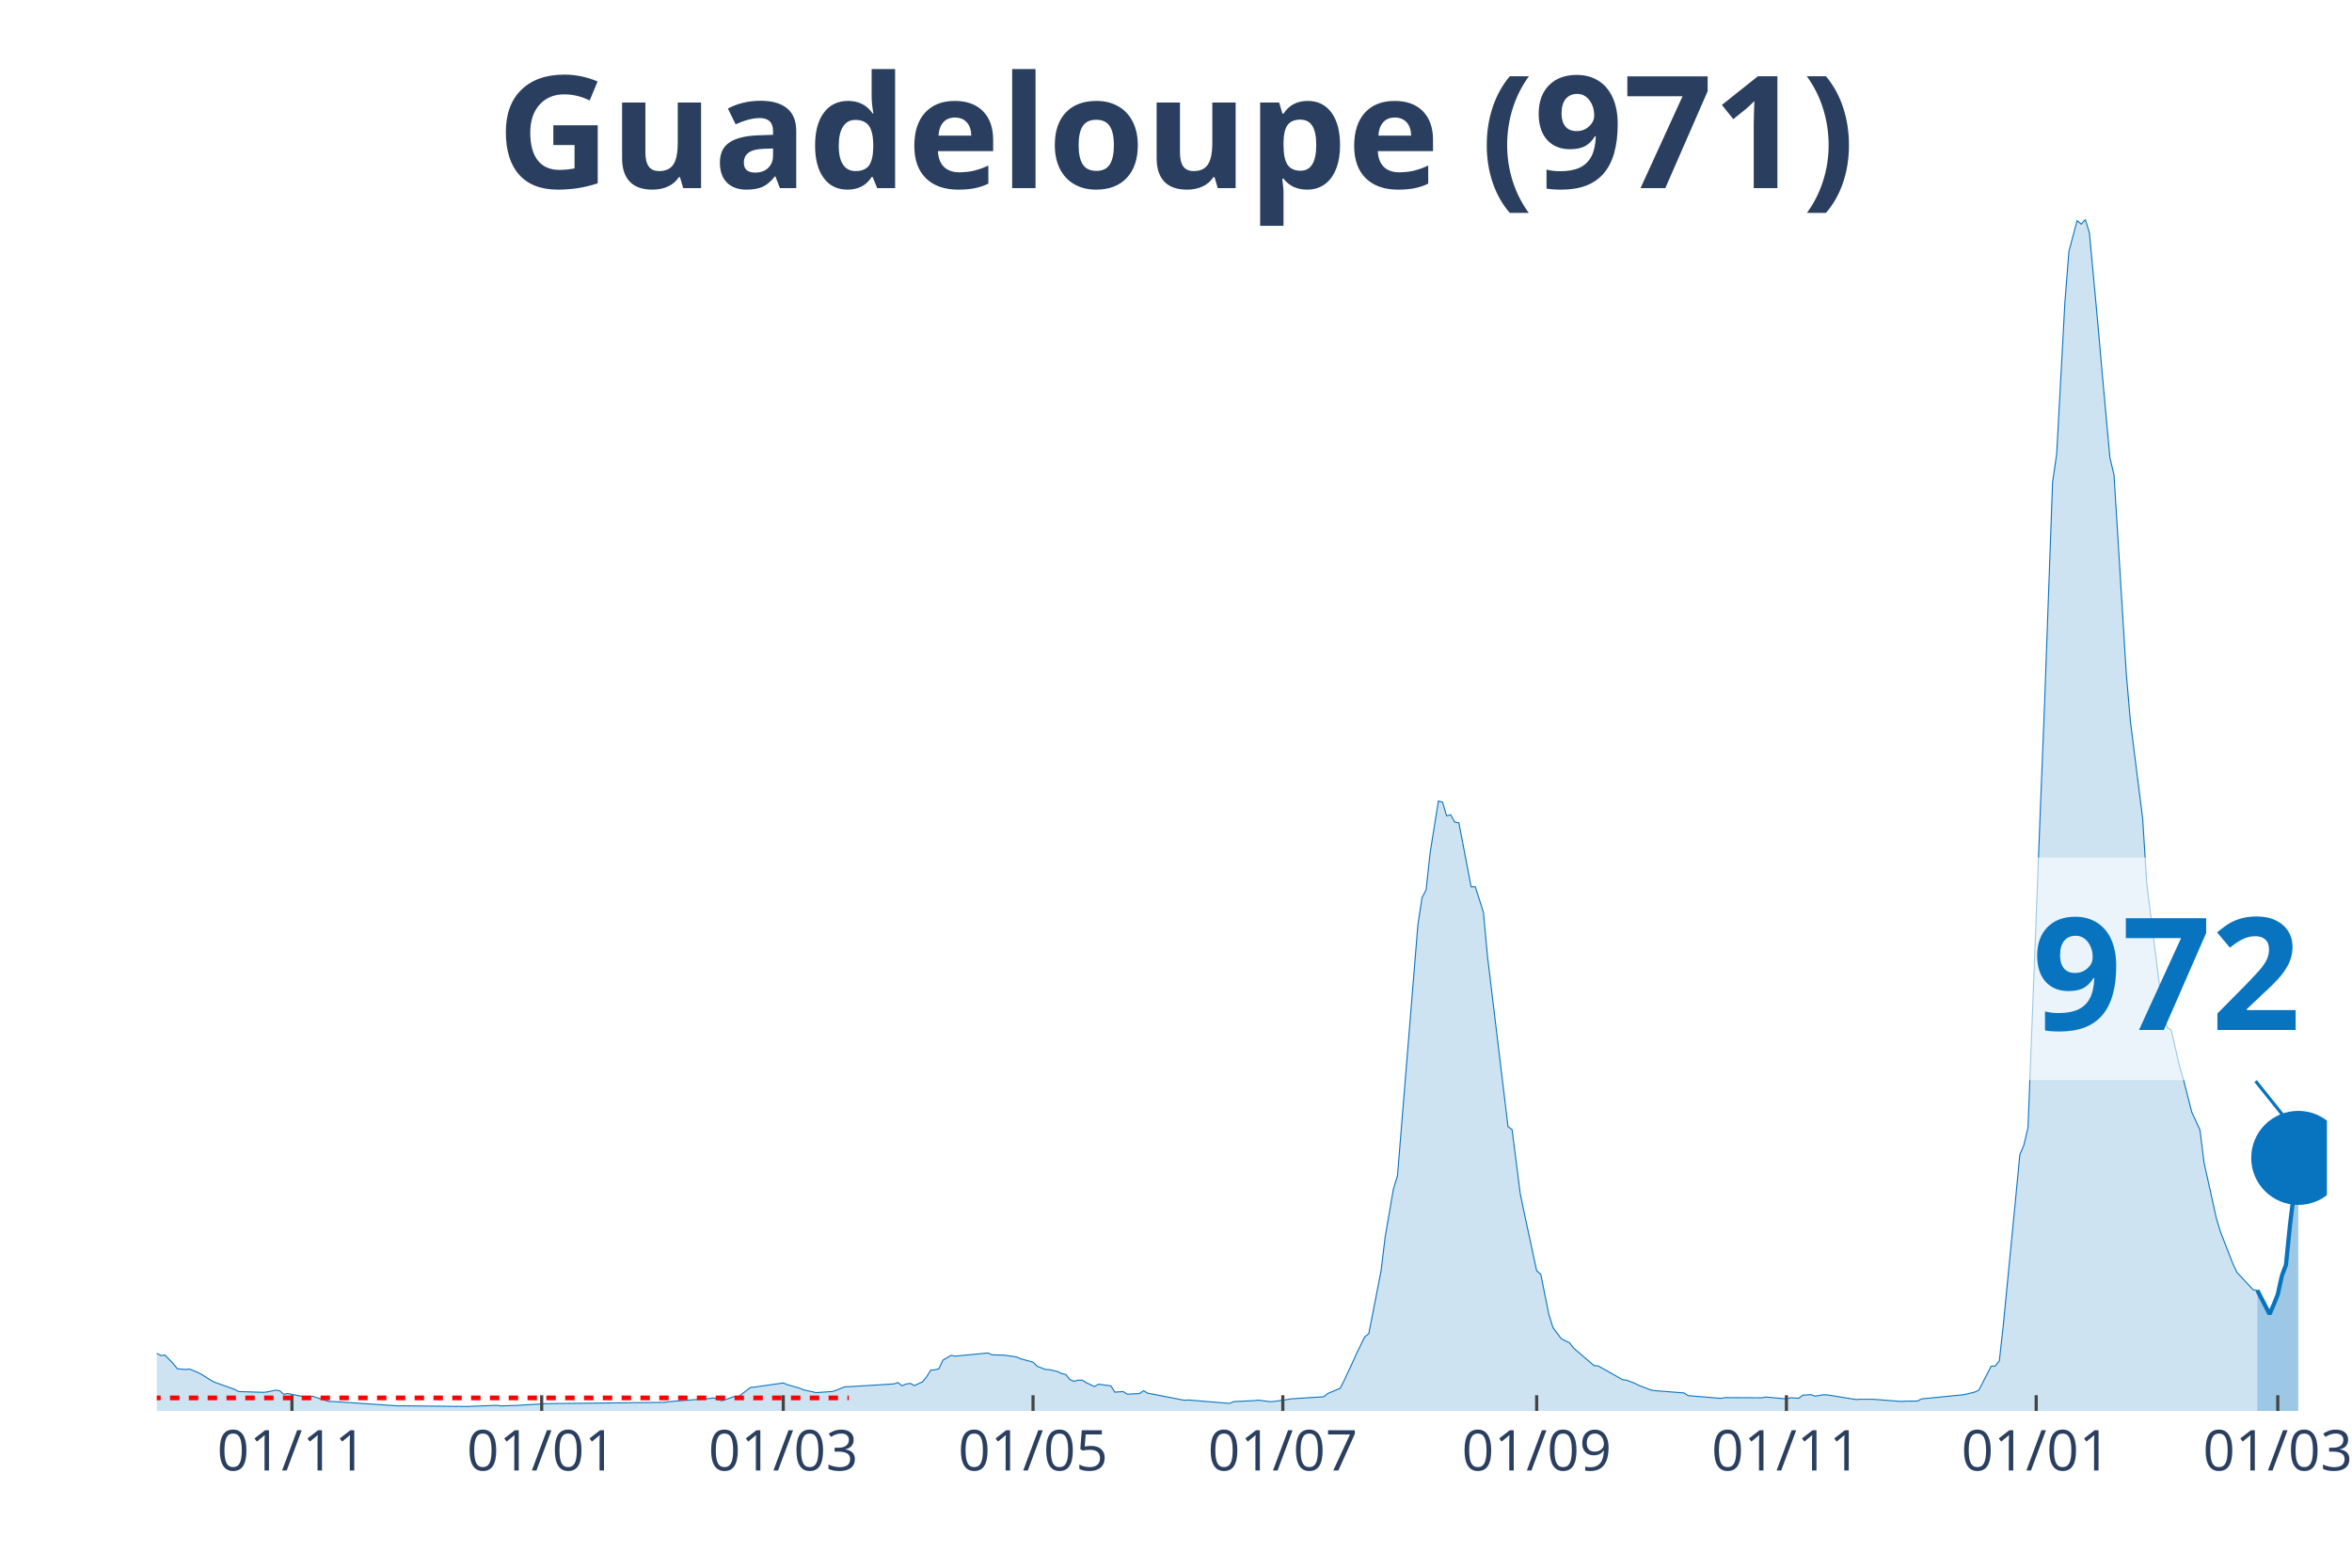
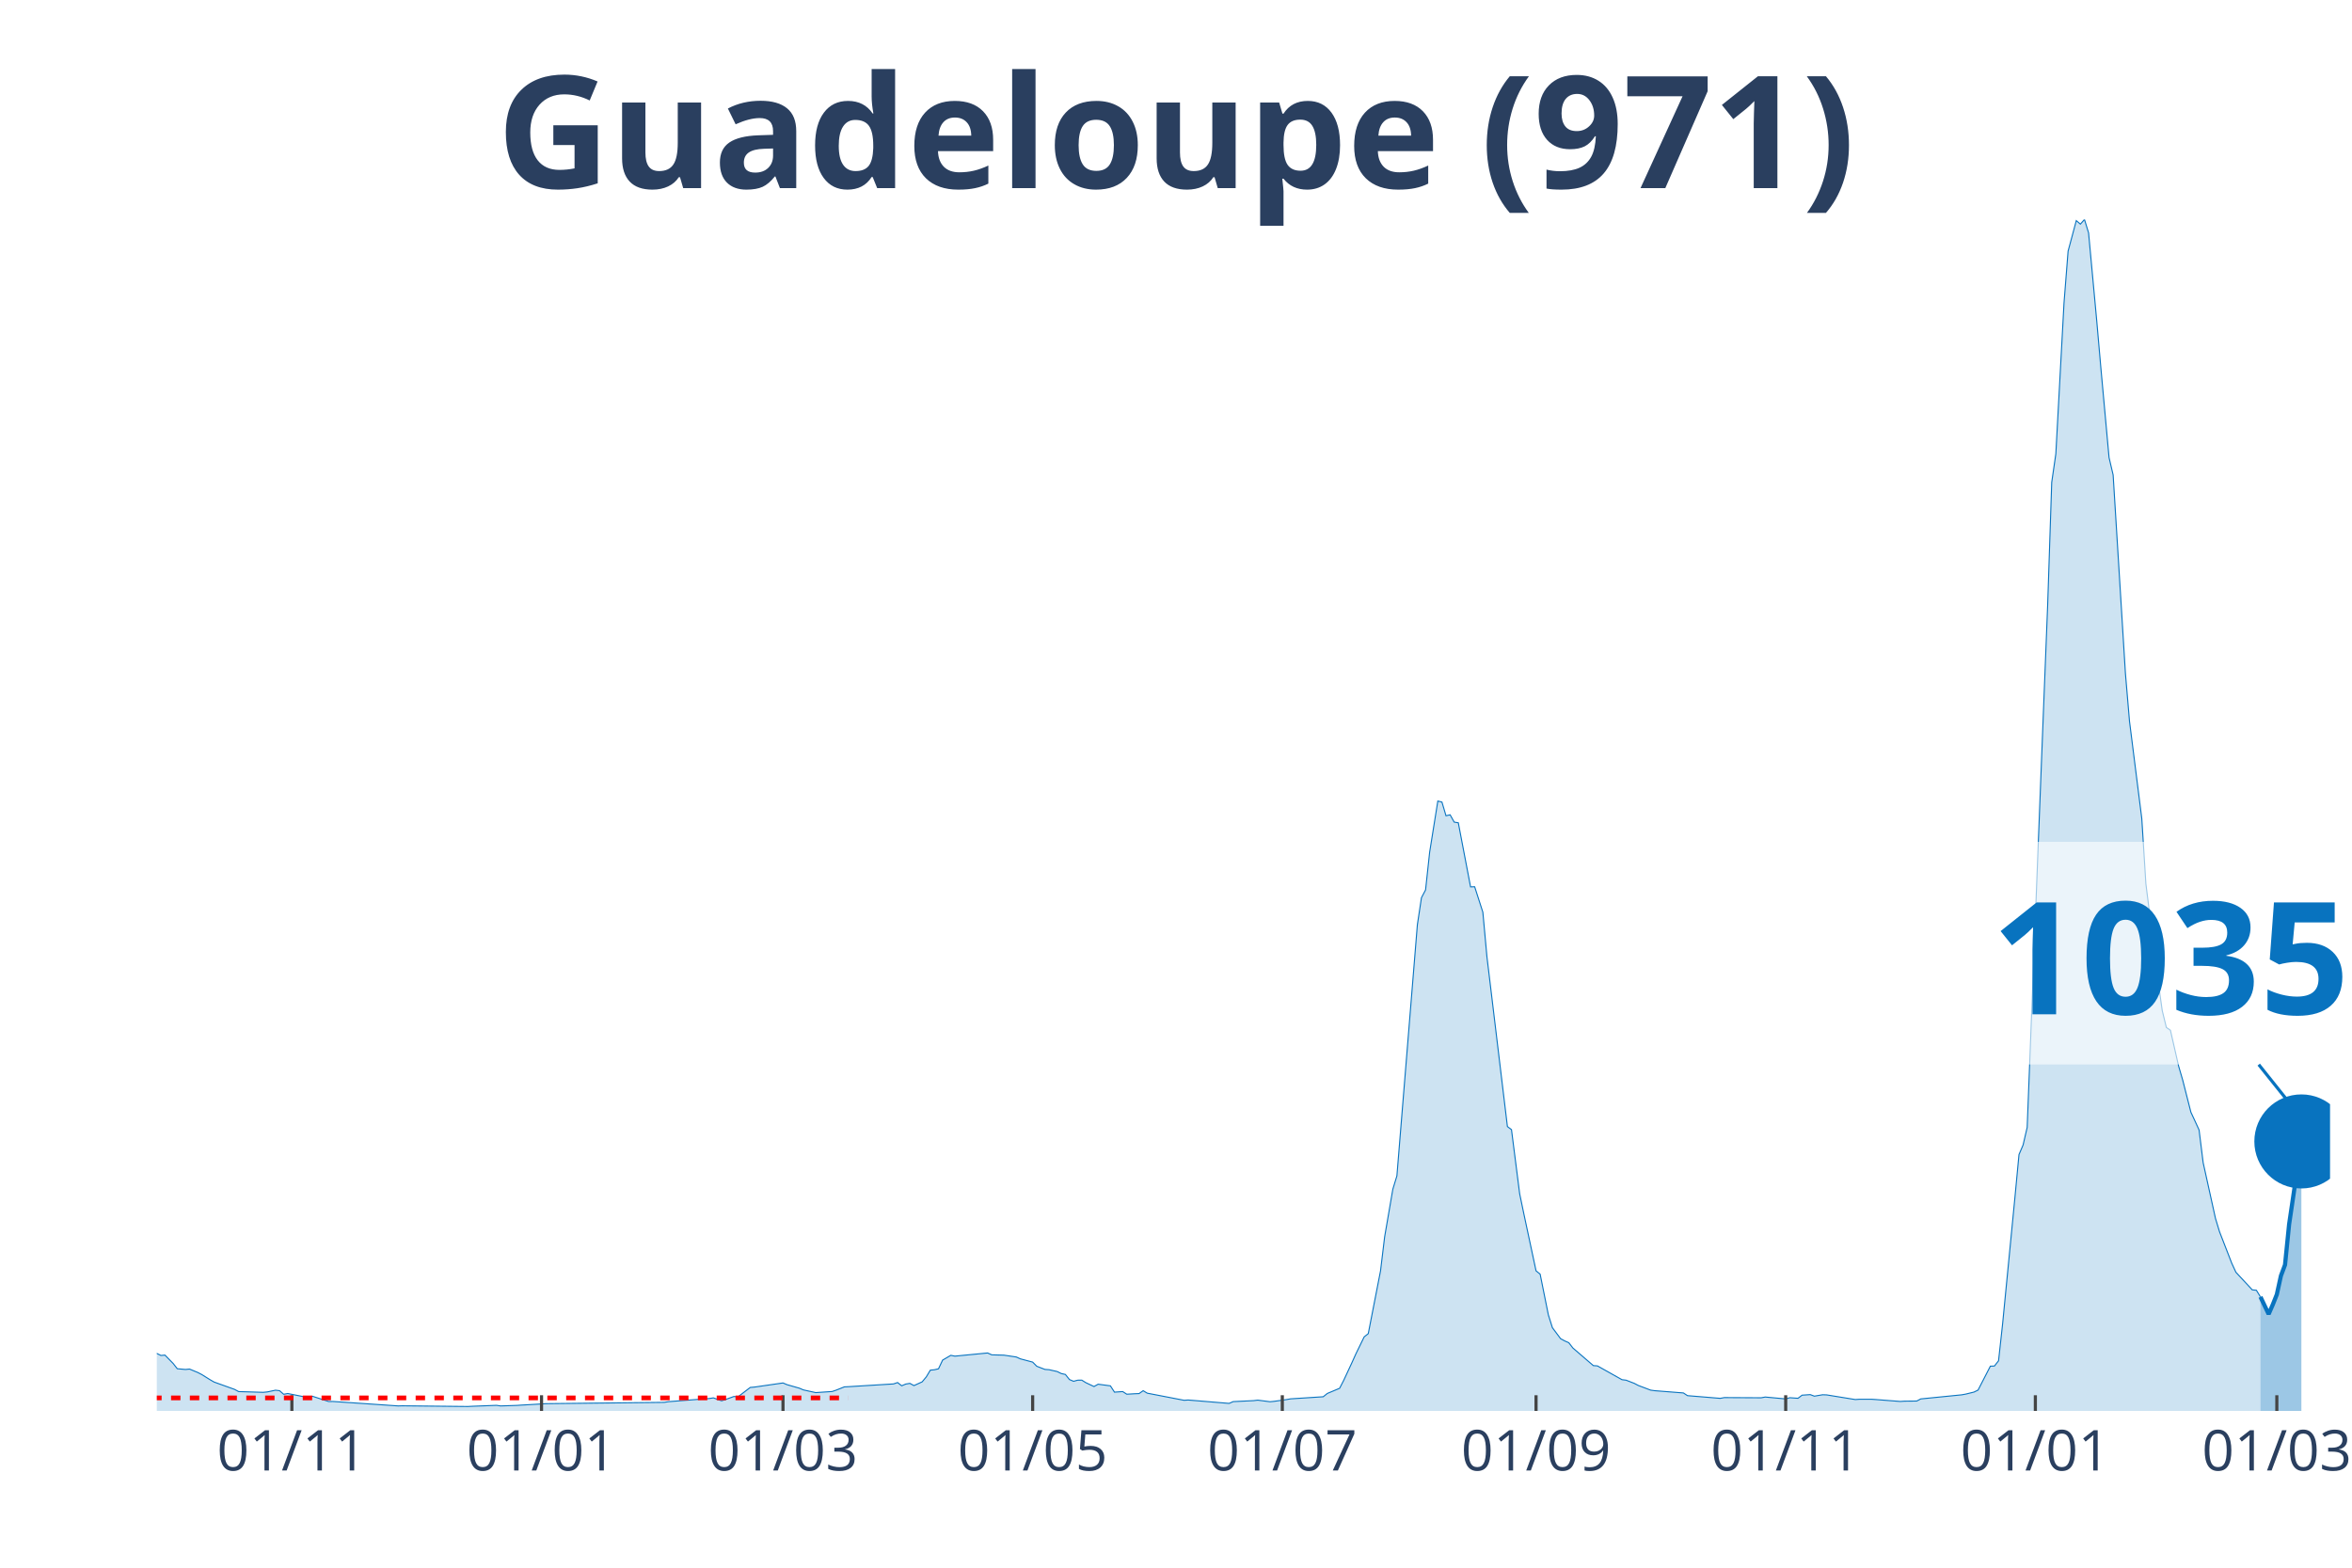
<svg xmlns="http://www.w3.org/2000/svg" class="main-svg" width="1125" height="750" style="" viewBox="0 0 750 500">
  <rect x="0" y="0" width="750" height="500" style="fill: rgb(0, 0, 0); fill-opacity: 0;" />
-   <defs id="defs-a3b95f">
+   <defs id="defs-a02b03">
    <g class="clips">
-       <clipPath id="clipa3b95fxyplot" class="plotclip">
-         <rect width="692" height="380" />
+       <clipPath id="clipa02b03xyplot" class="plotclip">
+         <rect width="693" height="380" />
      </clipPath>
-       <clipPath class="axesclip" id="clipa3b95fx">
-         <rect x="50" y="0" width="692" height="500" />
+       <clipPath class="axesclip" id="clipa02b03x">
+         <rect x="50" y="0" width="693" height="500" />
      </clipPath>
-       <clipPath class="axesclip" id="clipa3b95fy">
+       <clipPath class="axesclip" id="clipa02b03y">
        <rect x="0" y="70" width="750" height="380" />
      </clipPath>
-       <clipPath class="axesclip" id="clipa3b95fxy">
-         <rect x="50" y="70" width="692" height="380" />
+       <clipPath class="axesclip" id="clipa02b03xy">
+         <rect x="50" y="70" width="693" height="380" />
      </clipPath>
    </g>
    <g class="gradients" />
  </defs>
  <g class="bglayer">
-     <rect class="bg" x="50" y="70" width="692" height="380" style="fill: rgb(0, 0, 0); fill-opacity: 0; stroke-width: 0;" />
+     <rect class="bg" x="50" y="70" width="693" height="380" style="fill: rgb(0, 0, 0); fill-opacity: 0; stroke-width: 0;" />
  </g>
  <g class="layer-below">
    <g class="imagelayer" />
    <g class="shapelayer" />
  </g>
  <g class="cartesianlayer">
    <g class="subplot xy">
      <g class="layer-subplot">
        <g class="shapelayer" />
        <g class="imagelayer" />
      </g>
      <g class="gridlayer">
        <g class="x">
-           <path class="xgrid crisp" transform="translate(93.09,0)" d="M0,70v380" style="stroke: rgb(255, 255, 255); stroke-opacity: 1; stroke-width: 1px;" />
-           <path class="xgrid crisp" transform="translate(172.73,0)" d="M0,70v380" style="stroke: rgb(255, 255, 255); stroke-opacity: 1; stroke-width: 1px;" />
-           <path class="xgrid crisp" transform="translate(249.77,0)" d="M0,70v380" style="stroke: rgb(255, 255, 255); stroke-opacity: 1; stroke-width: 1px;" />
-           <path class="xgrid crisp" transform="translate(329.41,0)" d="M0,70v380" style="stroke: rgb(255, 255, 255); stroke-opacity: 1; stroke-width: 1px;" />
-           <path class="xgrid crisp" transform="translate(409.06,0)" d="M0,70v380" style="stroke: rgb(255, 255, 255); stroke-opacity: 1; stroke-width: 1px;" />
-           <path class="xgrid crisp" transform="translate(490.01,0)" d="M0,70v380" style="stroke: rgb(255, 255, 255); stroke-opacity: 1; stroke-width: 1px;" />
-           <path class="xgrid crisp" transform="translate(569.65,0)" d="M0,70v380" style="stroke: rgb(255, 255, 255); stroke-opacity: 1; stroke-width: 1px;" />
-           <path class="xgrid crisp" transform="translate(649.3,0)" d="M0,70v380" style="stroke: rgb(255, 255, 255); stroke-opacity: 1; stroke-width: 1px;" />
-           <path class="xgrid crisp" transform="translate(726.33,0)" d="M0,70v380" style="stroke: rgb(255, 255, 255); stroke-opacity: 1; stroke-width: 1px;" />
+           <path class="xgrid crisp" transform="translate(93.07,0)" d="M0,70v380" style="stroke: rgb(255, 255, 255); stroke-opacity: 1; stroke-width: 1px;" />
+           <path class="xgrid crisp" transform="translate(172.68,0)" d="M0,70v380" style="stroke: rgb(255, 255, 255); stroke-opacity: 1; stroke-width: 1px;" />
+           <path class="xgrid crisp" transform="translate(249.68,0)" d="M0,70v380" style="stroke: rgb(255, 255, 255); stroke-opacity: 1; stroke-width: 1px;" />
+           <path class="xgrid crisp" transform="translate(329.29,0)" d="M0,70v380" style="stroke: rgb(255, 255, 255); stroke-opacity: 1; stroke-width: 1px;" />
+           <path class="xgrid crisp" transform="translate(408.9,0)" d="M0,70v380" style="stroke: rgb(255, 255, 255); stroke-opacity: 1; stroke-width: 1px;" />
+           <path class="xgrid crisp" transform="translate(489.81,0)" d="M0,70v380" style="stroke: rgb(255, 255, 255); stroke-opacity: 1; stroke-width: 1px;" />
+           <path class="xgrid crisp" transform="translate(569.42,0)" d="M0,70v380" style="stroke: rgb(255, 255, 255); stroke-opacity: 1; stroke-width: 1px;" />
+           <path class="xgrid crisp" transform="translate(649.03,0)" d="M0,70v380" style="stroke: rgb(255, 255, 255); stroke-opacity: 1; stroke-width: 1px;" />
+           <path class="xgrid crisp" transform="translate(726.03,0)" d="M0,70v380" style="stroke: rgb(255, 255, 255); stroke-opacity: 1; stroke-width: 1px;" />
        </g>
        <g class="y" />
      </g>
      <g class="zerolinelayer" />
      <path class="xlines-below" />
      <path class="ylines-below" />
      <g class="overlines-below" />
      <g class="xaxislayer-below" />
      <g class="yaxislayer-below" />
      <g class="overaxes-below" />
-       <g class="plot" transform="translate(50, 70)" clip-path="url('#clipa3b95fxyplot')">
+       <g class="plot" transform="translate(50, 70)" clip-path="url('#clipa02b03xyplot')">
        <g class="scatterlayer mlayer">
-           <g class="trace scatter trace046343" style="stroke-miterlimit: 2;">
+           <g class="trace scatter tracecc3240" style="stroke-miterlimit: 2;">
            <g class="fills">
              <g>
-                 <path class="js-fill" d="M669.8,380L-177.57,380L-177.57,380L-69.2,378.61L-67.89,377.86L-58.75,374.05L-57.45,373.06L-50.92,370.99L-49.62,369.41L-45.7,366.04L-44.39,365.77L-43.09,365.59L-41.78,363.88L-33.95,360.64L-32.64,361.26L-31.34,360.02L-30.03,360.26L-28.72,359.19L-27.42,359.65L-18.28,354.82L-16.97,355.33L-13.06,353.79L-11.75,355.15L-9.14,356.04L-7.83,355.97L-6.53,356.41L-5.22,358.17L-3.92,360.09L-2.61,360.37L1.31,362.31L2.61,362.2L5.22,364.87L6.53,366.54L9.14,366.78L10.45,366.65L13.06,367.73L14.36,368.41L16.97,370.04L18.28,370.79L24.81,373.13L26.11,373.83L33.95,374.07L35.25,373.94L37.86,373.39L39.17,373.55L40.48,374.69L41.78,374.45L48.31,375.75L49.62,375.31L54.84,377L56.14,376.98L77.03,378.41L78.34,378.37L99.23,378.59L100.54,378.52L108.37,378.22L109.68,378.41L114.9,378.24L116.2,378.15L122.73,377.78L124.04,377.69L161.9,377.27L163.21,377.05L176.26,376.04L177.57,375.84L180.18,376.78L181.49,376.34L184.1,375.4L185.4,375.51L189.32,372.51L190.63,372.4L199.77,371.08L201.07,371.63L204.99,372.75L206.29,373.3L210.21,374.16L211.52,374.07L215.43,373.81L216.74,373.37L219.35,372.33L220.66,372.27L235.02,371.39L236.32,370.95L237.63,371.98L238.94,371.43L240.24,371.21L241.55,371.92L244.16,370.73L245.46,369.16L246.77,367L248.08,366.87L249.38,366.56L250.69,363.79L253.3,362.27L254.6,362.53L265.05,361.52L266.35,362.11L268.97,362.18L270.27,362.22L274.19,362.8L275.49,363.39L279.41,364.43L280.72,365.75L283.33,366.76L284.63,366.85L287.25,367.44L288.55,368.08L289.86,368.37L291.16,370L292.47,370.55L293.77,370.2L295.08,370.18L296.38,370.99L299,372.22L300.3,371.48L304.22,372L305.52,374.01L308.14,373.83L309.44,374.67L312.05,374.52L313.36,374.47L314.66,373.55L315.97,374.34L327.72,376.61L329.03,376.52L342.08,377.6L343.39,377.03L349.92,376.72L351.22,376.56L355.14,377.07L356.45,376.94L360.36,376.39L361.67,376.15L372.11,375.48L373.42,374.43L377.34,372.78L378.64,370.26L381.25,364.65L382.56,361.74L385.17,356.39L386.48,355.35L390.39,335.33L391.7,324.49L394.31,309.3L395.62,305.04L402.14,224.93L403.45,216.32L404.75,213.83L406.06,201.81L408.67,185.48L409.98,185.81L411.28,190.18L412.59,189.87L413.89,192.2L415.2,192.42L419.12,212.86L420.42,212.82L423.03,220.95L424.34,235.13L430.87,289.3L432.17,290.29L434.78,310.75L436.09,317.05L440.01,335.31L441.31,336.39L443.92,349.34L445.23,353.46L447.84,356.96L449.15,357.67L450.45,358.24L451.76,359.93L458.29,365.55L459.59,365.64L467.43,370.04L468.73,370.2L471.34,371.21L472.65,371.89L476.57,373.37L477.87,373.55L487.01,374.27L488.32,375.13L498.76,375.99L500.07,375.75L511.82,375.81L513.12,375.57L519.65,376.17L520.96,375.79L523.57,375.97L524.88,374.98L527.49,374.8L528.79,375.29L531.4,374.85L532.71,374.89L541.85,376.37L543.15,376.28L547.07,376.28L548.38,376.37L556.21,376.98L557.52,376.89L561.43,376.85L562.74,376.17L575.8,374.87L577.1,374.63L579.71,373.99L581.02,373.35L584.94,365.73L586.24,365.68L587.55,364.01L588.85,352.2L592.77,311.96L594.08,298.24L595.38,295.18L596.69,289.56L600.6,188.68L601.91,155.99L604.52,83.83L605.83,74.76L608.44,26.59L609.74,10.09L612.35,0.37L613.66,1.48L614.97,0L616.27,4.27L618.88,32.42L620.19,47.36L622.8,75.93L624.11,81.48L628.02,144.78L629.33,160.04L633.25,191.08L634.55,211.83L638.47,243.11L639.77,252.33L641.08,257.69L642.38,258.59L645,270.02L646.3,274.49L648.91,284.74L650.22,287.53L651.52,290.4L652.83,300.84L656.75,318.57L658.05,322.86L661.97,332.95L663.28,335.77L668.5,341.39L669.8,341.52" style="fill: rgb(8, 115, 191); fill-opacity: 0.2; stroke-width: 0;" />
+                 <path class="js-fill" d="M670.81,380L-177.49,380L-177.49,380L-69.17,378.61L-67.86,377.86L-58.73,374.05L-57.42,373.06L-50.9,370.99L-49.59,369.41L-45.68,366.04L-44.37,365.77L-43.07,365.59L-41.76,363.88L-33.93,360.64L-32.63,361.26L-30.02,360.26L-28.71,359.19L-27.41,359.65L-26.1,358.99L-22.19,357.4L-20.88,356.19L-18.27,354.82L-16.97,355.33L-13.05,353.79L-11.75,355.15L-9.14,356.04L-7.83,355.97L-6.53,356.41L-5.22,358.17L-3.92,360.09L-2.61,360.37L1.31,362.31L2.61,362.2L5.22,364.87L6.53,366.54L9.14,366.78L10.44,366.65L13.05,367.73L14.36,368.41L16.97,370.04L18.27,370.79L24.8,373.13L26.1,373.83L33.93,374.07L35.24,373.94L37.85,373.39L39.15,373.55L40.46,374.69L41.76,374.45L48.29,375.75L49.59,375.31L54.81,377L56.12,376.98L77,378.41L78.31,378.37L99.19,378.59L100.49,378.52L108.32,378.22L109.63,378.41L114.85,378.24L116.15,378.15L122.68,377.78L123.98,377.69L161.83,377.27L163.14,377.05L176.19,376.04L177.49,375.84L180.1,376.78L181.41,376.34L184.02,375.4L185.32,375.51L189.24,372.51L190.54,372.4L199.68,371.08L200.98,371.63L204.9,372.75L206.2,373.3L210.12,374.16L211.42,374.07L215.34,373.81L216.64,373.37L219.25,372.33L220.56,372.27L234.92,371.39L236.22,370.95L237.53,371.98L238.83,371.43L240.14,371.21L241.44,371.92L244.05,370.73L245.36,369.16L246.66,367L247.97,366.87L249.27,366.56L250.58,363.79L253.19,362.27L254.49,362.53L264.93,361.52L266.24,362.11L268.85,362.18L270.15,362.22L274.07,362.8L275.37,363.39L279.29,364.43L280.59,365.75L283.2,366.76L284.51,366.85L287.12,367.44L288.42,368.08L289.73,368.37L291.03,370L292.34,370.55L293.64,370.2L294.95,370.18L296.25,370.99L298.86,372.22L300.17,371.48L304.08,372L305.39,374.01L308,373.83L309.31,374.67L311.92,374.52L313.22,374.47L314.53,373.55L315.83,374.34L327.58,376.61L328.88,376.52L341.93,377.6L343.24,377.03L349.76,376.72L351.07,376.56L354.98,377.07L356.29,376.94L360.2,376.39L361.51,376.15L371.95,375.48L373.25,374.43L377.17,372.78L378.47,370.26L381.08,364.65L382.39,361.74L385,356.39L386.31,355.35L390.22,335.33L391.53,324.49L394.14,309.3L395.44,305.04L401.97,224.93L403.27,216.32L404.58,213.83L405.88,201.81L408.49,185.48L409.8,185.81L411.1,190.18L412.41,189.87L413.71,192.2L415.02,192.42L418.93,212.86L420.24,212.82L422.85,220.95L424.15,235.13L430.68,289.3L431.98,290.29L434.59,310.75L435.9,317.05L439.81,335.31L441.12,336.39L443.73,349.34L445.03,353.46L447.64,356.96L448.95,357.67L450.25,358.24L451.56,359.93L458.08,365.55L459.39,365.64L467.22,370.04L468.53,370.2L471.14,371.21L472.44,371.89L476.36,373.37L477.66,373.55L486.8,374.27L488.1,375.13L498.54,375.99L499.85,375.75L511.59,375.81L512.9,375.57L519.42,376.17L520.73,375.79L523.34,375.97L524.64,374.98L527.25,374.8L528.56,375.29L531.17,374.85L532.47,374.89L541.61,376.37L542.92,376.28L546.83,376.28L548.14,376.37L555.97,376.98L557.27,376.89L561.19,376.85L562.49,376.17L575.54,374.87L576.85,374.63L579.46,373.99L580.76,373.35L584.68,365.73L585.98,365.68L587.29,364.01L588.59,352.2L592.51,311.96L593.81,298.24L595.12,295.18L596.42,289.56L601.64,155.99L602.95,123.04L604.25,83.83L605.56,74.76L608.17,26.59L609.47,10.09L612.08,0.37L613.39,1.48L614.69,0L616,4.27L618.61,32.42L619.92,47.36L622.53,75.93L623.83,81.48L627.75,144.78L629.05,160.04L632.97,191.08L634.27,211.83L638.19,243.11L639.49,252.33L640.8,257.69L642.1,258.59L644.71,270.02L646.02,274.49L648.63,284.74L649.93,287.53L651.24,290.4L652.54,300.84L656.46,318.57L657.76,322.86L661.68,332.95L662.98,335.77L668.2,341.39L669.51,341.52L670.81,343.63" style="fill: rgb(8, 115, 191); fill-opacity: 0.2; stroke-width: 0;" />
              </g>
            </g>
            <g class="errorbars" />
            <g class="lines">
-               <path class="js-line" d="M-177.57,380L-69.2,378.61L-67.89,377.86L-58.75,374.05L-57.45,373.06L-50.92,370.99L-49.62,369.41L-45.7,366.04L-44.39,365.77L-43.09,365.59L-41.78,363.88L-33.95,360.64L-32.64,361.26L-31.34,360.02L-30.03,360.26L-28.72,359.19L-27.42,359.65L-18.28,354.82L-16.97,355.33L-13.06,353.79L-11.75,355.15L-9.14,356.04L-7.83,355.97L-6.53,356.41L-5.22,358.17L-3.92,360.09L-2.61,360.37L1.31,362.31L2.61,362.2L5.22,364.87L6.53,366.54L9.14,366.78L10.45,366.65L13.06,367.73L14.36,368.41L16.97,370.04L18.28,370.79L24.81,373.13L26.11,373.83L33.95,374.07L35.25,373.94L37.86,373.39L39.17,373.55L40.48,374.69L41.78,374.45L48.31,375.75L49.62,375.31L54.84,377L56.14,376.98L77.03,378.41L78.34,378.37L99.23,378.59L100.54,378.52L108.37,378.22L109.68,378.41L114.9,378.24L116.2,378.15L122.73,377.78L124.04,377.69L161.9,377.27L163.21,377.05L176.26,376.04L177.57,375.84L180.18,376.78L181.49,376.34L184.1,375.4L185.4,375.51L189.32,372.51L190.63,372.4L199.77,371.08L201.07,371.63L204.99,372.75L206.29,373.3L210.21,374.16L211.52,374.07L215.43,373.81L216.74,373.37L219.35,372.33L220.66,372.27L235.02,371.39L236.32,370.95L237.63,371.98L238.94,371.43L240.24,371.21L241.55,371.92L244.16,370.73L245.46,369.16L246.77,367L248.08,366.87L249.38,366.56L250.69,363.79L253.3,362.27L254.6,362.53L265.05,361.52L266.35,362.11L268.97,362.18L270.27,362.22L274.19,362.8L275.49,363.39L279.41,364.43L280.72,365.75L283.33,366.76L284.63,366.85L287.25,367.44L288.55,368.08L289.86,368.37L291.16,370L292.47,370.55L293.77,370.2L295.08,370.18L296.38,370.99L299,372.22L300.3,371.48L304.22,372L305.52,374.01L308.14,373.83L309.44,374.67L312.05,374.52L313.36,374.47L314.66,373.55L315.97,374.34L327.72,376.61L329.03,376.52L342.08,377.6L343.39,377.03L349.92,376.72L351.22,376.56L355.14,377.07L356.45,376.94L360.36,376.39L361.67,376.15L372.11,375.48L373.42,374.43L377.34,372.78L378.64,370.26L381.25,364.65L382.56,361.74L385.17,356.39L386.48,355.35L390.39,335.33L391.7,324.49L394.31,309.3L395.62,305.04L402.14,224.93L403.45,216.32L404.75,213.83L406.06,201.81L408.67,185.48L409.98,185.81L411.28,190.18L412.59,189.87L413.89,192.2L415.2,192.42L419.12,212.86L420.42,212.82L423.03,220.95L424.34,235.13L430.87,289.3L432.17,290.29L434.78,310.75L436.09,317.05L440.01,335.31L441.31,336.39L443.92,349.34L445.23,353.46L447.84,356.96L449.15,357.67L450.45,358.24L451.76,359.93L458.29,365.55L459.59,365.64L467.43,370.04L468.73,370.2L471.34,371.21L472.65,371.89L476.57,373.37L477.87,373.55L487.01,374.27L488.32,375.13L498.76,375.99L500.07,375.75L511.82,375.81L513.12,375.57L519.65,376.17L520.96,375.79L523.57,375.97L524.88,374.98L527.49,374.8L528.79,375.29L531.4,374.85L532.71,374.89L541.85,376.37L543.15,376.28L547.07,376.28L548.38,376.37L556.21,376.98L557.52,376.89L561.43,376.85L562.74,376.17L575.8,374.87L577.1,374.63L579.71,373.99L581.02,373.35L584.94,365.73L586.24,365.68L587.55,364.01L588.85,352.2L592.77,311.96L594.08,298.24L595.38,295.18L596.69,289.56L600.6,188.68L601.91,155.99L604.52,83.83L605.83,74.76L608.44,26.59L609.74,10.09L612.35,0.37L613.66,1.48L614.97,0L616.27,4.27L618.88,32.42L620.19,47.36L622.8,75.93L624.11,81.48L628.02,144.78L629.33,160.04L633.25,191.08L634.55,211.83L638.47,243.11L639.77,252.33L641.08,257.69L642.38,258.59L645,270.02L646.3,274.49L648.91,284.74L650.22,287.53L651.52,290.4L652.83,300.84L656.75,318.57L658.05,322.86L661.97,332.95L663.28,335.77L668.5,341.39L669.8,341.52" style="vector-effect: non-scaling-stroke; fill: none; stroke: rgb(8, 115, 191); stroke-opacity: 1; stroke-width: 0.5px; opacity: 1;" />
+               <path class="js-line" d="M-177.49,380L-69.17,378.61L-67.86,377.86L-58.73,374.05L-57.42,373.06L-50.9,370.99L-49.59,369.41L-45.68,366.04L-44.37,365.77L-43.07,365.59L-41.76,363.88L-33.93,360.64L-32.63,361.26L-30.02,360.26L-28.71,359.19L-27.41,359.65L-26.1,358.99L-22.19,357.4L-20.88,356.19L-18.27,354.82L-16.97,355.33L-13.05,353.79L-11.75,355.15L-9.14,356.04L-7.83,355.97L-6.53,356.41L-5.22,358.17L-3.92,360.09L-2.61,360.37L1.31,362.31L2.61,362.2L5.22,364.87L6.53,366.54L9.14,366.78L10.44,366.65L13.05,367.73L14.36,368.41L16.97,370.04L18.27,370.79L24.8,373.13L26.1,373.83L33.93,374.07L35.24,373.94L37.85,373.39L39.15,373.55L40.46,374.69L41.76,374.45L48.29,375.75L49.59,375.31L54.81,377L56.12,376.98L77,378.41L78.31,378.37L99.19,378.59L100.49,378.52L108.32,378.22L109.63,378.41L114.85,378.24L116.15,378.15L122.68,377.78L123.98,377.69L161.83,377.27L163.14,377.05L176.19,376.04L177.49,375.84L180.1,376.78L181.41,376.34L184.02,375.4L185.32,375.51L189.24,372.51L190.54,372.4L199.68,371.08L200.98,371.63L204.9,372.75L206.2,373.3L210.12,374.16L211.42,374.07L215.34,373.81L216.64,373.37L219.25,372.33L220.56,372.27L234.92,371.39L236.22,370.95L237.53,371.98L238.83,371.43L240.14,371.21L241.44,371.92L244.05,370.73L245.36,369.16L246.66,367L247.97,366.87L249.27,366.56L250.58,363.79L253.19,362.27L254.49,362.53L264.93,361.52L266.24,362.11L268.85,362.18L270.15,362.22L274.07,362.8L275.37,363.39L279.29,364.43L280.59,365.75L283.2,366.76L284.51,366.85L287.12,367.44L288.42,368.08L289.73,368.37L291.03,370L292.34,370.55L293.64,370.2L294.95,370.18L296.25,370.99L298.86,372.22L300.17,371.48L304.08,372L305.39,374.01L308,373.83L309.31,374.67L311.92,374.52L313.22,374.47L314.53,373.55L315.83,374.34L327.58,376.61L328.88,376.52L341.93,377.6L343.24,377.03L349.76,376.72L351.07,376.56L354.98,377.07L356.29,376.94L360.2,376.39L361.51,376.15L371.95,375.48L373.25,374.43L377.17,372.78L378.47,370.26L381.08,364.65L382.39,361.74L385,356.39L386.31,355.35L390.22,335.33L391.53,324.49L394.14,309.3L395.44,305.04L401.97,224.93L403.27,216.32L404.58,213.83L405.88,201.81L408.49,185.48L409.8,185.81L411.1,190.18L412.41,189.87L413.71,192.2L415.02,192.42L418.93,212.86L420.24,212.82L422.85,220.95L424.15,235.13L430.68,289.3L431.98,290.29L434.59,310.75L435.9,317.05L439.81,335.31L441.12,336.39L443.73,349.34L445.03,353.46L447.64,356.96L448.95,357.67L450.25,358.24L451.56,359.93L458.08,365.55L459.39,365.64L467.22,370.04L468.53,370.2L471.14,371.21L472.44,371.89L476.36,373.37L477.66,373.55L486.8,374.27L488.1,375.13L498.54,375.99L499.85,375.75L511.59,375.81L512.9,375.57L519.42,376.17L520.73,375.79L523.34,375.97L524.64,374.98L527.25,374.8L528.56,375.29L531.17,374.85L532.47,374.89L541.61,376.37L542.92,376.28L546.83,376.28L548.14,376.37L555.97,376.98L557.27,376.89L561.19,376.85L562.49,376.17L575.54,374.87L576.85,374.63L579.46,373.99L580.76,373.35L584.68,365.73L585.98,365.68L587.29,364.01L588.59,352.2L592.51,311.96L593.81,298.24L595.12,295.18L596.42,289.56L601.64,155.99L602.95,123.04L604.25,83.83L605.56,74.76L608.17,26.59L609.47,10.09L612.08,0.37L613.39,1.48L614.69,0L616,4.27L618.61,32.42L619.92,47.36L622.53,75.93L623.83,81.48L627.75,144.78L629.05,160.04L632.97,191.08L634.27,211.83L638.19,243.11L639.49,252.33L640.8,257.69L642.1,258.59L644.71,270.02L646.02,274.49L648.63,284.74L649.93,287.53L651.24,290.4L652.54,300.84L656.46,318.57L657.76,322.86L661.68,332.95L662.98,335.77L668.2,341.39L669.51,341.52L670.81,343.63" style="vector-effect: non-scaling-stroke; fill: none; stroke: rgb(8, 115, 191); stroke-opacity: 1; stroke-width: 0.5px; opacity: 1;" />
            </g>
            <g class="points" />
            <g class="text" />
          </g>
-           <g class="trace scatter trace30823a" style="stroke-miterlimit: 2;">
+           <g class="trace scatter tracec89c44" style="stroke-miterlimit: 2;">
            <g class="fills">
              <g>
-                 <path class="js-fill" d="M682.86,380L669.8,380L669.8,341.52L673.72,349.12L675.03,346.12L676.33,342.86L677.64,336.89L678.94,333.41L680.25,320.48L682.86,299.3" style="fill: rgb(8, 115, 191); fill-opacity: 0.4; stroke-width: 0;" />
+                 <path class="js-fill" d="M683.86,380L670.81,380L670.81,343.63L673.42,349.12L674.73,346.12L676.03,342.86L677.34,336.89L678.64,333.41L679.95,320.46L683.86,294.05" style="fill: rgb(8, 115, 191); fill-opacity: 0.4; stroke-width: 0;" />
              </g>
            </g>
            <g class="errorbars" />
            <g class="lines">
-               <path class="js-line" d="M669.8,341.52L673.72,349.12L675.03,346.12L676.33,342.86L677.64,336.89L678.94,333.41L680.25,320.48L682.86,299.3" style="vector-effect: non-scaling-stroke; fill: none; stroke: rgb(8, 115, 191); stroke-opacity: 1; stroke-width: 2px; opacity: 1;" />
+               <path class="js-line" d="M670.81,343.63L673.42,349.12L674.73,346.12L676.03,342.86L677.34,336.89L678.64,333.41L679.95,320.46L683.86,294.05" style="vector-effect: non-scaling-stroke; fill: none; stroke: rgb(8, 115, 191); stroke-opacity: 1; stroke-width: 2px; opacity: 1;" />
            </g>
            <g class="points" />
            <g class="text" />
          </g>
-           <g class="trace scatter traced76598" style="stroke-miterlimit: 2; opacity: 1;">
+           <g class="trace scatter trace3b9ac4" style="stroke-miterlimit: 2; opacity: 1;">
            <g class="fills" />
            <g class="errorbars" />
            <g class="lines" />
            <g class="points">
-               <path class="point" transform="translate(682.86,299.3)" d="M15,0A15,15 0 1,1 0,-15A15,15 0 0,1 15,0Z" style="opacity: 1; stroke-width: 0px; fill: rgb(8, 115, 191); fill-opacity: 1;" />
+               <path class="point" transform="translate(683.86,294.05)" d="M15,0A15,15 0 1,1 0,-15A15,15 0 0,1 15,0Z" style="opacity: 1; stroke-width: 0px; fill: rgb(8, 115, 191); fill-opacity: 1;" />
            </g>
            <g class="text" />
          </g>
        </g>
      </g>
      <g class="overplot" />
      <path class="xlines-above crisp" style="fill: none; stroke-width: 1px; stroke: rgb(0, 0, 0); stroke-opacity: 0;" d="" />
      <path class="ylines-above crisp" style="fill: none;" d="M0,0" />
      <g class="overlines-above" />
      <g class="xaxislayer-above">
-         <path class="xtick ticks crisp" d="M0,450v-5" transform="translate(93.09,0)" style="stroke: rgb(68, 68, 68); stroke-opacity: 1; stroke-width: 1px;" />
-         <path class="xtick ticks crisp" d="M0,450v-5" transform="translate(172.73,0)" style="stroke: rgb(68, 68, 68); stroke-opacity: 1; stroke-width: 1px;" />
-         <path class="xtick ticks crisp" d="M0,450v-5" transform="translate(249.77,0)" style="stroke: rgb(68, 68, 68); stroke-opacity: 1; stroke-width: 1px;" />
-         <path class="xtick ticks crisp" d="M0,450v-5" transform="translate(329.41,0)" style="stroke: rgb(68, 68, 68); stroke-opacity: 1; stroke-width: 1px;" />
-         <path class="xtick ticks crisp" d="M0,450v-5" transform="translate(409.06,0)" style="stroke: rgb(68, 68, 68); stroke-opacity: 1; stroke-width: 1px;" />
-         <path class="xtick ticks crisp" d="M0,450v-5" transform="translate(490.01,0)" style="stroke: rgb(68, 68, 68); stroke-opacity: 1; stroke-width: 1px;" />
-         <path class="xtick ticks crisp" d="M0,450v-5" transform="translate(569.65,0)" style="stroke: rgb(68, 68, 68); stroke-opacity: 1; stroke-width: 1px;" />
-         <path class="xtick ticks crisp" d="M0,450v-5" transform="translate(649.3,0)" style="stroke: rgb(68, 68, 68); stroke-opacity: 1; stroke-width: 1px;" />
-         <path class="xtick ticks crisp" d="M0,450v-5" transform="translate(726.33,0)" style="stroke: rgb(68, 68, 68); stroke-opacity: 1; stroke-width: 1px;" />
+         <path class="xtick ticks crisp" d="M0,450v-5" transform="translate(93.07,0)" style="stroke: rgb(68, 68, 68); stroke-opacity: 1; stroke-width: 1px;" />
+         <path class="xtick ticks crisp" d="M0,450v-5" transform="translate(172.68,0)" style="stroke: rgb(68, 68, 68); stroke-opacity: 1; stroke-width: 1px;" />
+         <path class="xtick ticks crisp" d="M0,450v-5" transform="translate(249.68,0)" style="stroke: rgb(68, 68, 68); stroke-opacity: 1; stroke-width: 1px;" />
+         <path class="xtick ticks crisp" d="M0,450v-5" transform="translate(329.29,0)" style="stroke: rgb(68, 68, 68); stroke-opacity: 1; stroke-width: 1px;" />
+         <path class="xtick ticks crisp" d="M0,450v-5" transform="translate(408.9,0)" style="stroke: rgb(68, 68, 68); stroke-opacity: 1; stroke-width: 1px;" />
+         <path class="xtick ticks crisp" d="M0,450v-5" transform="translate(489.81,0)" style="stroke: rgb(68, 68, 68); stroke-opacity: 1; stroke-width: 1px;" />
+         <path class="xtick ticks crisp" d="M0,450v-5" transform="translate(569.42,0)" style="stroke: rgb(68, 68, 68); stroke-opacity: 1; stroke-width: 1px;" />
+         <path class="xtick ticks crisp" d="M0,450v-5" transform="translate(649.03,0)" style="stroke: rgb(68, 68, 68); stroke-opacity: 1; stroke-width: 1px;" />
+         <path class="xtick ticks crisp" d="M0,450v-5" transform="translate(726.03,0)" style="stroke: rgb(68, 68, 68); stroke-opacity: 1; stroke-width: 1px;" />
        <g class="xtick">
-           <text text-anchor="middle" x="0" y="469" transform="translate(93.09,0)" style="font-family: 'Open Sans', verdana, arial, sans-serif; font-size: 18px; fill: rgb(42, 63, 95); fill-opacity: 1; white-space: pre;">01/11</text>
+           <text text-anchor="middle" x="0" y="469" transform="translate(93.07,0)" style="font-family: 'Open Sans', verdana, arial, sans-serif; font-size: 18px; fill: rgb(42, 63, 95); fill-opacity: 1; white-space: pre;">01/11</text>
        </g>
        <g class="xtick">
-           <text text-anchor="middle" x="0" y="469" transform="translate(172.73,0)" style="font-family: 'Open Sans', verdana, arial, sans-serif; font-size: 18px; fill: rgb(42, 63, 95); fill-opacity: 1; white-space: pre;">01/01</text>
+           <text text-anchor="middle" x="0" y="469" transform="translate(172.68,0)" style="font-family: 'Open Sans', verdana, arial, sans-serif; font-size: 18px; fill: rgb(42, 63, 95); fill-opacity: 1; white-space: pre;">01/01</text>
        </g>
        <g class="xtick">
-           <text text-anchor="middle" x="0" y="469" transform="translate(249.77,0)" style="font-family: 'Open Sans', verdana, arial, sans-serif; font-size: 18px; fill: rgb(42, 63, 95); fill-opacity: 1; white-space: pre;">01/03</text>
+           <text text-anchor="middle" x="0" y="469" transform="translate(249.68,0)" style="font-family: 'Open Sans', verdana, arial, sans-serif; font-size: 18px; fill: rgb(42, 63, 95); fill-opacity: 1; white-space: pre;">01/03</text>
        </g>
        <g class="xtick">
-           <text text-anchor="middle" x="0" y="469" transform="translate(329.41,0)" style="font-family: 'Open Sans', verdana, arial, sans-serif; font-size: 18px; fill: rgb(42, 63, 95); fill-opacity: 1; white-space: pre;">01/05</text>
+           <text text-anchor="middle" x="0" y="469" transform="translate(329.29,0)" style="font-family: 'Open Sans', verdana, arial, sans-serif; font-size: 18px; fill: rgb(42, 63, 95); fill-opacity: 1; white-space: pre;">01/05</text>
        </g>
        <g class="xtick">
-           <text text-anchor="middle" x="0" y="469" transform="translate(409.06,0)" style="font-family: 'Open Sans', verdana, arial, sans-serif; font-size: 18px; fill: rgb(42, 63, 95); fill-opacity: 1; white-space: pre;">01/07</text>
+           <text text-anchor="middle" x="0" y="469" transform="translate(408.9,0)" style="font-family: 'Open Sans', verdana, arial, sans-serif; font-size: 18px; fill: rgb(42, 63, 95); fill-opacity: 1; white-space: pre;">01/07</text>
        </g>
        <g class="xtick">
-           <text text-anchor="middle" x="0" y="469" transform="translate(490.01,0)" style="font-family: 'Open Sans', verdana, arial, sans-serif; font-size: 18px; fill: rgb(42, 63, 95); fill-opacity: 1; white-space: pre;">01/09</text>
+           <text text-anchor="middle" x="0" y="469" transform="translate(489.81,0)" style="font-family: 'Open Sans', verdana, arial, sans-serif; font-size: 18px; fill: rgb(42, 63, 95); fill-opacity: 1; white-space: pre;">01/09</text>
        </g>
        <g class="xtick">
-           <text text-anchor="middle" x="0" y="469" transform="translate(569.65,0)" style="font-family: 'Open Sans', verdana, arial, sans-serif; font-size: 18px; fill: rgb(42, 63, 95); fill-opacity: 1; white-space: pre;">01/11</text>
+           <text text-anchor="middle" x="0" y="469" transform="translate(569.42,0)" style="font-family: 'Open Sans', verdana, arial, sans-serif; font-size: 18px; fill: rgb(42, 63, 95); fill-opacity: 1; white-space: pre;">01/11</text>
        </g>
        <g class="xtick">
-           <text text-anchor="middle" x="0" y="469" transform="translate(649.3,0)" style="font-family: 'Open Sans', verdana, arial, sans-serif; font-size: 18px; fill: rgb(42, 63, 95); fill-opacity: 1; white-space: pre;">01/01</text>
+           <text text-anchor="middle" x="0" y="469" transform="translate(649.03,0)" style="font-family: 'Open Sans', verdana, arial, sans-serif; font-size: 18px; fill: rgb(42, 63, 95); fill-opacity: 1; white-space: pre;">01/01</text>
        </g>
        <g class="xtick">
-           <text text-anchor="middle" x="0" y="469" transform="translate(726.33,0)" style="font-family: 'Open Sans', verdana, arial, sans-serif; font-size: 18px; fill: rgb(42, 63, 95); fill-opacity: 1; white-space: pre;">01/03</text>
+           <text text-anchor="middle" x="0" y="469" transform="translate(726.03,0)" style="font-family: 'Open Sans', verdana, arial, sans-serif; font-size: 18px; fill: rgb(42, 63, 95); fill-opacity: 1; white-space: pre;">01/03</text>
        </g>
      </g>
      <g class="yaxislayer-above" />
      <g class="overaxes-above" />
    </g>
  </g>
  <g class="polarlayer" />
  <g class="ternarylayer" />
  <g class="geolayer" />
  <g class="funnelarealayer" />
  <g class="pielayer" />
  <g class="treemaplayer" />
  <g class="sunburstlayer" />
  <g class="glimages" />
-   <defs id="topdefs-a3b95f">
+   <defs id="topdefs-a02b03">
    <g class="clips" />
  </defs>
  <g class="layer-above">
    <g class="imagelayer" />
    <g class="shapelayer">
-       <path data-index="0" fill-rule="evenodd" d="M-683.78,445.85L270.66,445.85" clip-path="url('#clipa3b95fxy')" style="opacity: 1; stroke: rgb(255, 0, 0); stroke-opacity: 1; fill: rgb(0, 0, 0); fill-opacity: 0; stroke-dasharray: 3px, 3px; stroke-width: 1.5px;" />
+       <path data-index="0" fill-rule="evenodd" d="M-683.46,445.85L270.56,445.85" clip-path="url('#clipa02b03xy')" style="opacity: 1; stroke: rgb(255, 0, 0); stroke-opacity: 1; fill: rgb(0, 0, 0); fill-opacity: 0; stroke-dasharray: 3px, 3px; stroke-width: 1.5px;" />
    </g>
  </g>
  <g class="infolayer">
    <g class="g-gtitle">
      <text class="gtitle" x="375" y="25" text-anchor="middle" dy="0.7em" style="font-family: 'Open Sans', verdana, arial, sans-serif; font-size: 50px; fill: rgb(42, 63, 95); opacity: 1; font-weight: normal; white-space: pre;">
        <tspan style="font-weight:bold">Guadeloupe (971)</tspan>
      </text>
    </g>
    <g class="g-xtitle" />
    <g class="annotation" data-index="0" style="opacity: 1;">
-       <g class="annotation-text-g" transform="rotate(0,690.86,309.3)">
-         <g class="cursor-pointer" transform="translate(633, 273)">
-           <rect class="bg" x="0.5" y="0.5" width="115" height="71" style="stroke-width: 1px; stroke: rgb(0, 0, 0); stroke-opacity: 0; fill: rgb(255, 255, 255); fill-opacity: 0.6;" />
-           <text class="annotation-text" text-anchor="middle" x="57.812" y="55.5" style="font-family: 'Open Sans', verdana, arial, sans-serif; font-size: 50px; fill: rgb(8, 115, 191); fill-opacity: 1; white-space: pre;">
-             <tspan style="font-weight:bold">972 </tspan>
+       <g class="annotation-text-g" transform="rotate(0,691.86,304.05)">
+         <g class="cursor-pointer" transform="translate(620, 268)">
+           <rect class="bg" x="0.5" y="0.5" width="143" height="71" style="stroke-width: 1px; stroke: rgb(0, 0, 0); stroke-opacity: 0; fill: rgb(255, 255, 255); fill-opacity: 0.6;" />
+           <text class="annotation-text" text-anchor="middle" x="72.078" y="55.5" style="font-family: 'Open Sans', verdana, arial, sans-serif; font-size: 50px; fill: rgb(8, 115, 191); fill-opacity: 1; white-space: pre;">
+             <tspan style="font-weight:bold">1035 </tspan>
          </text>
        </g>
      </g>
      <g class="annotation-arrow-g" style="opacity: 1;">
-         <path d="M719.26,344.8L730.86,359.3" style="stroke-width: 1px; stroke: rgb(8, 115, 191); stroke-opacity: 1; stroke-dasharray: 0px, 0px, 18.569px, 18.569px;" />
+         <path d="M720.26,339.55L731.86,354.05" style="stroke-width: 1px; stroke: rgb(8, 115, 191); stroke-opacity: 1; stroke-dasharray: 0px, 0px, 18.569px, 18.569px;" />
      </g>
    </g>
  </g>
</svg>
